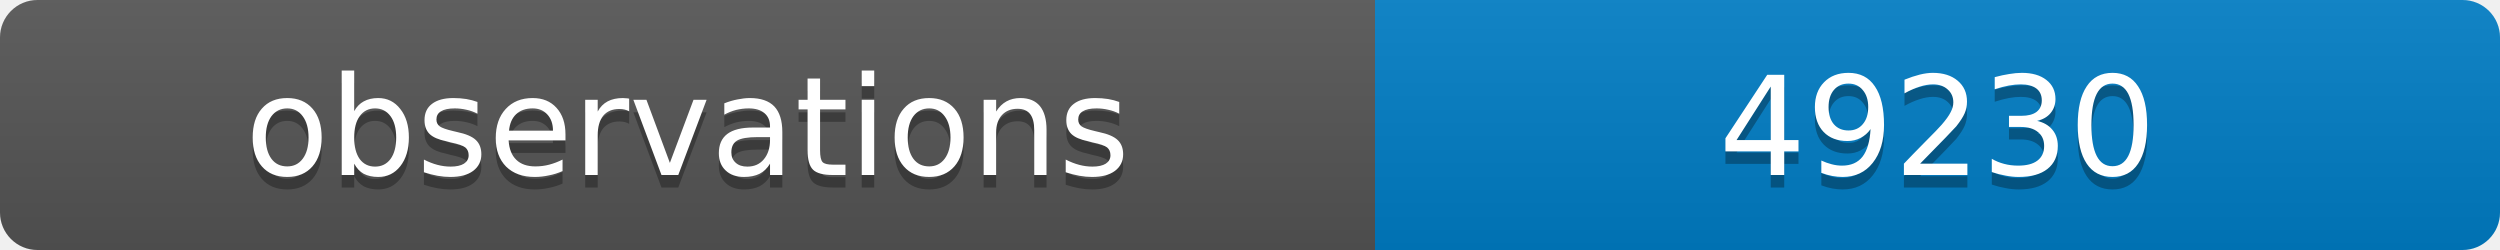
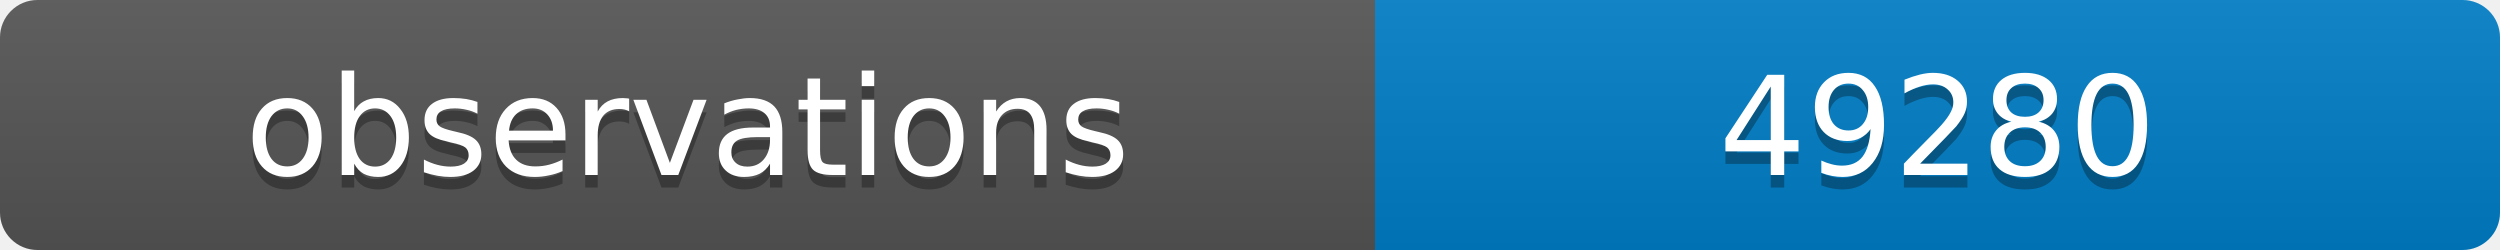
<svg xmlns="http://www.w3.org/2000/svg" width="200" height="20">
  <linearGradient id="b" x2="0" y2="100%">
    <stop offset="0" stop-color="#bbb" stop-opacity=".1" />
    <stop offset="1" stop-opacity=".1" />
  </linearGradient>
  <clipPath id="a">
    <rect width="200" height="20" rx="3" fill="#fff" />
  </clipPath>
  <g clip-path="url(#a)">
    <path fill="#555" d="M0 0h110v20H0z" />
    <path fill="#007ec6" d="M110 0h90v20H110z" />
    <path fill="url(#b)" d="M0 0h200v20H0z" />
  </g>
  <g fill="#fff" text-anchor="middle" font-family="DejaVu Sans,Verdana,Geneva,sans-serif" font-size="11">
    <text x="55" y="15" fill="#010101" fill-opacity=".3">observations</text>
    <text x="55" y="14">observations</text>
-     <text x="155" y="15" fill="#010101" fill-opacity=".3">49230</text>
-     <text x="155" y="14">49230</text>
+     <text x="155" y="15" fill="#010101" fill-opacity=".3">49280</text>
+     <text x="155" y="14">49280</text>
  </g>
</svg>
